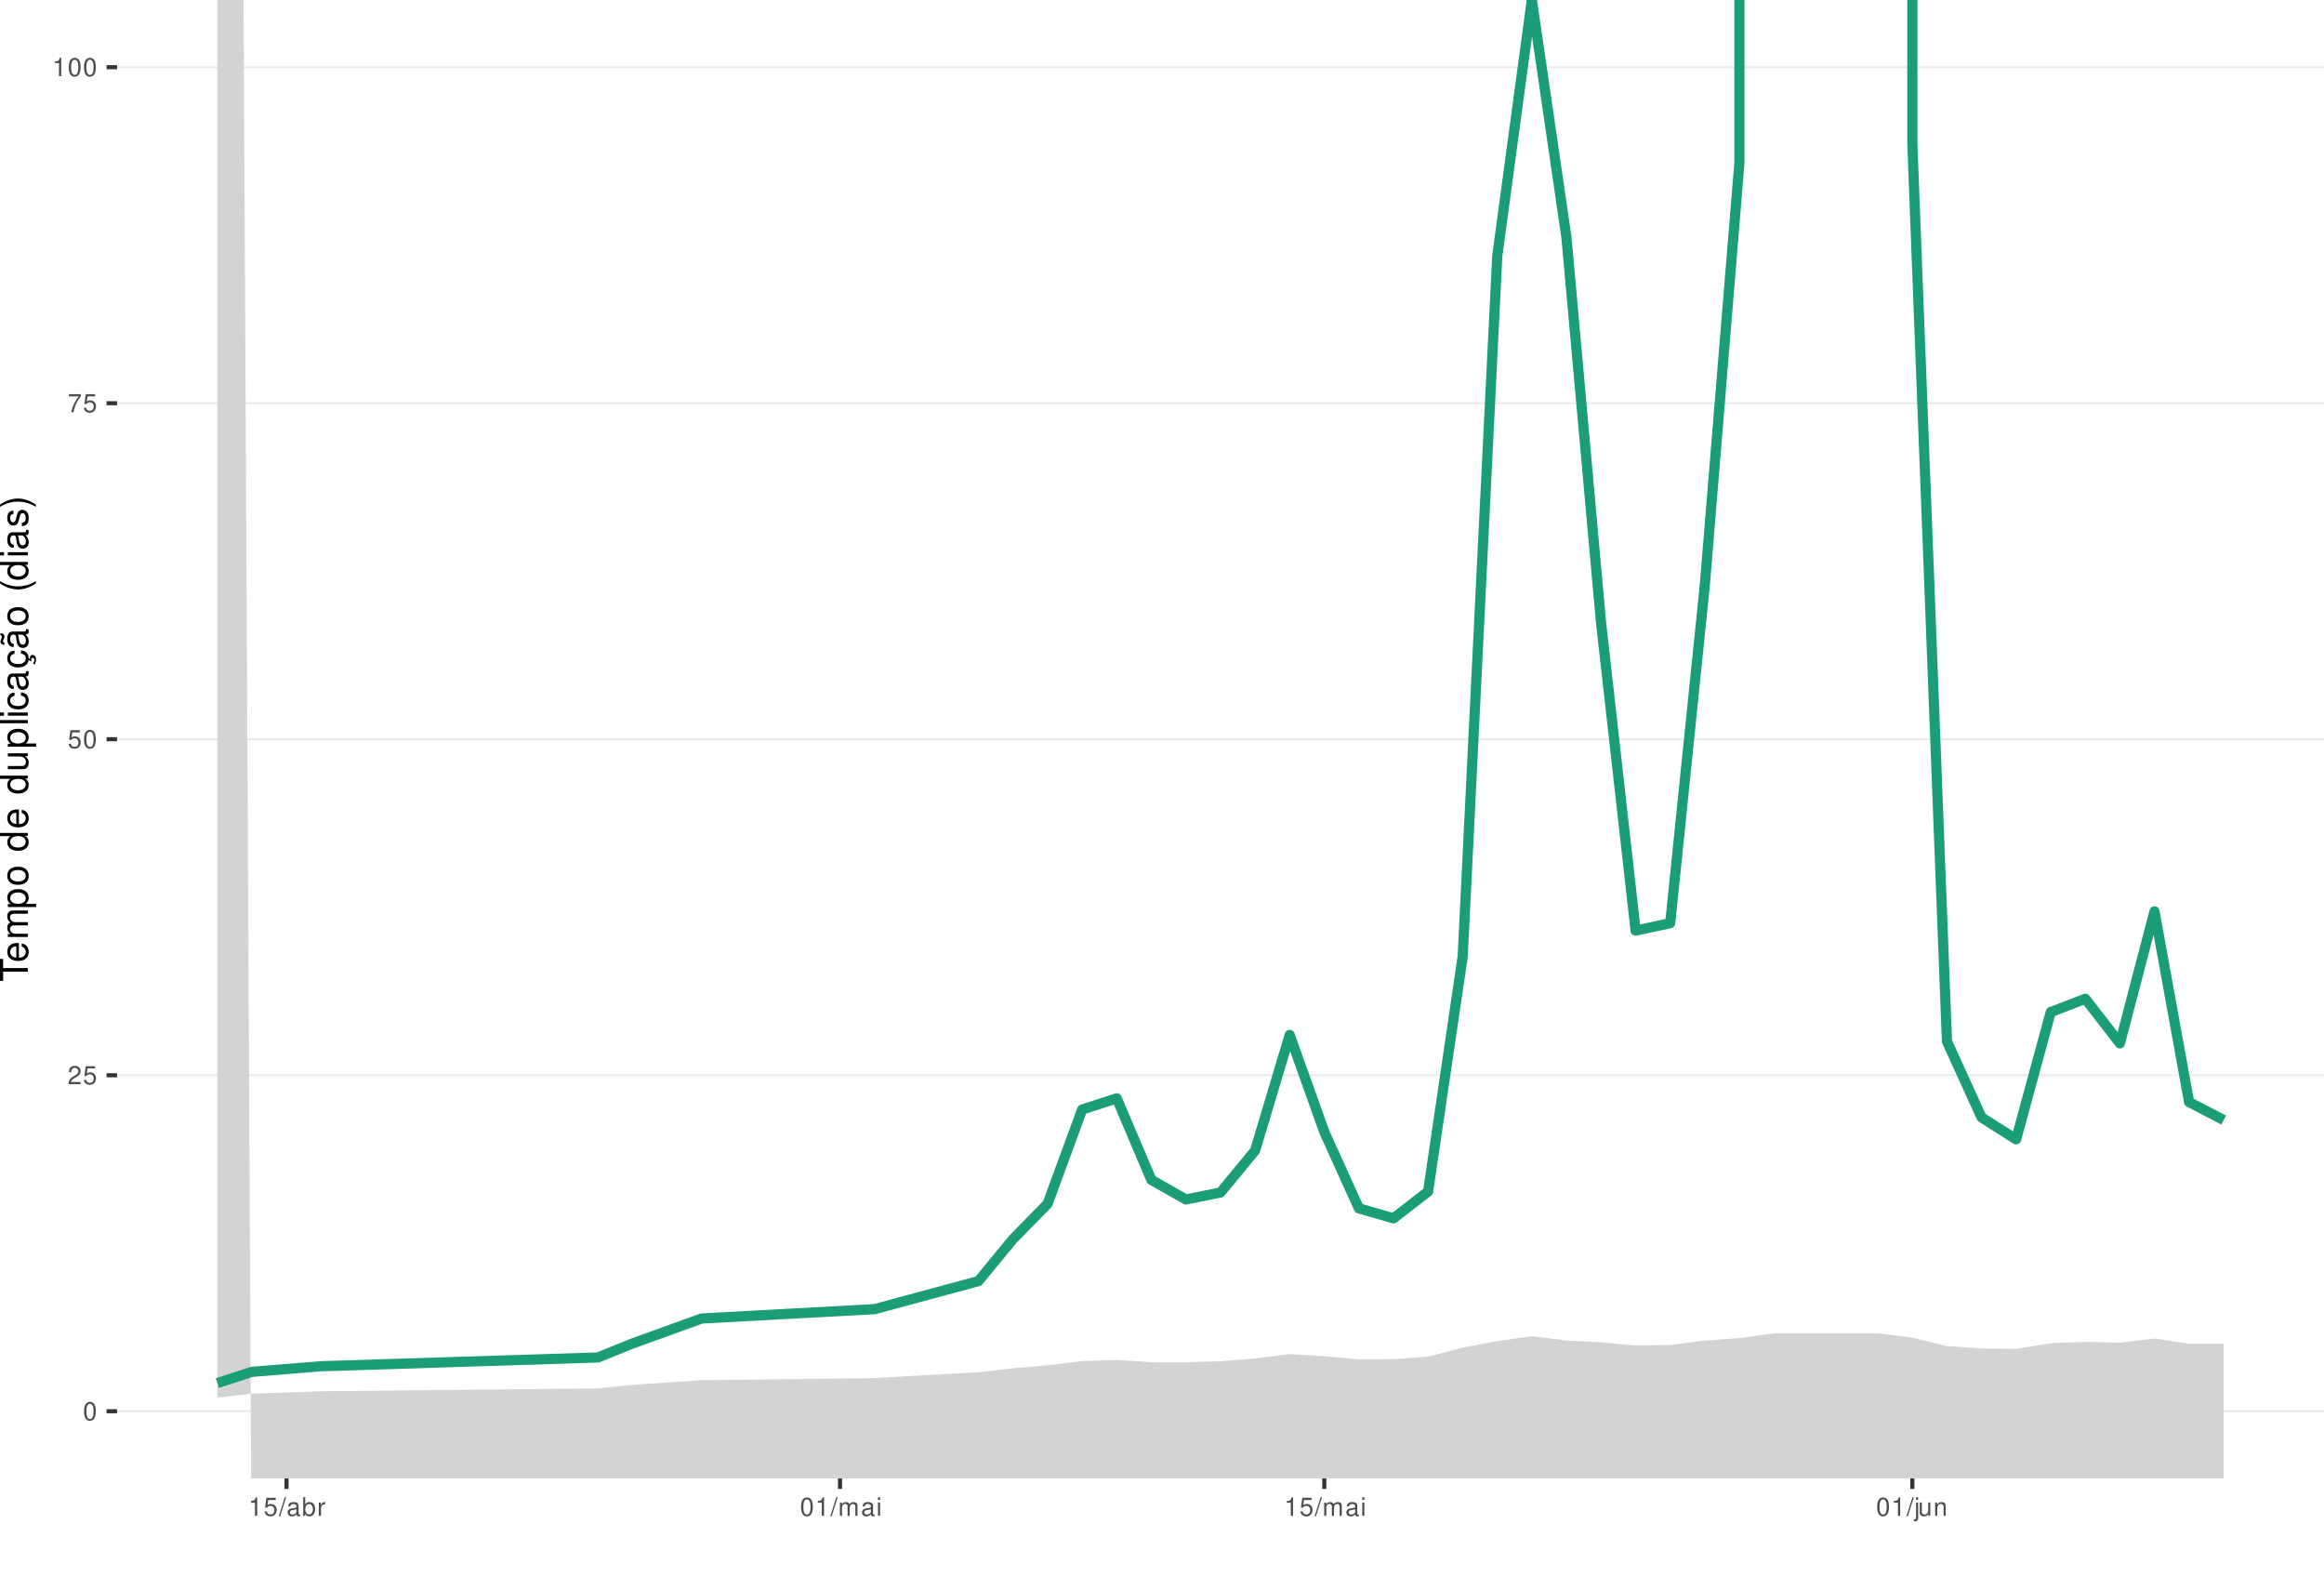
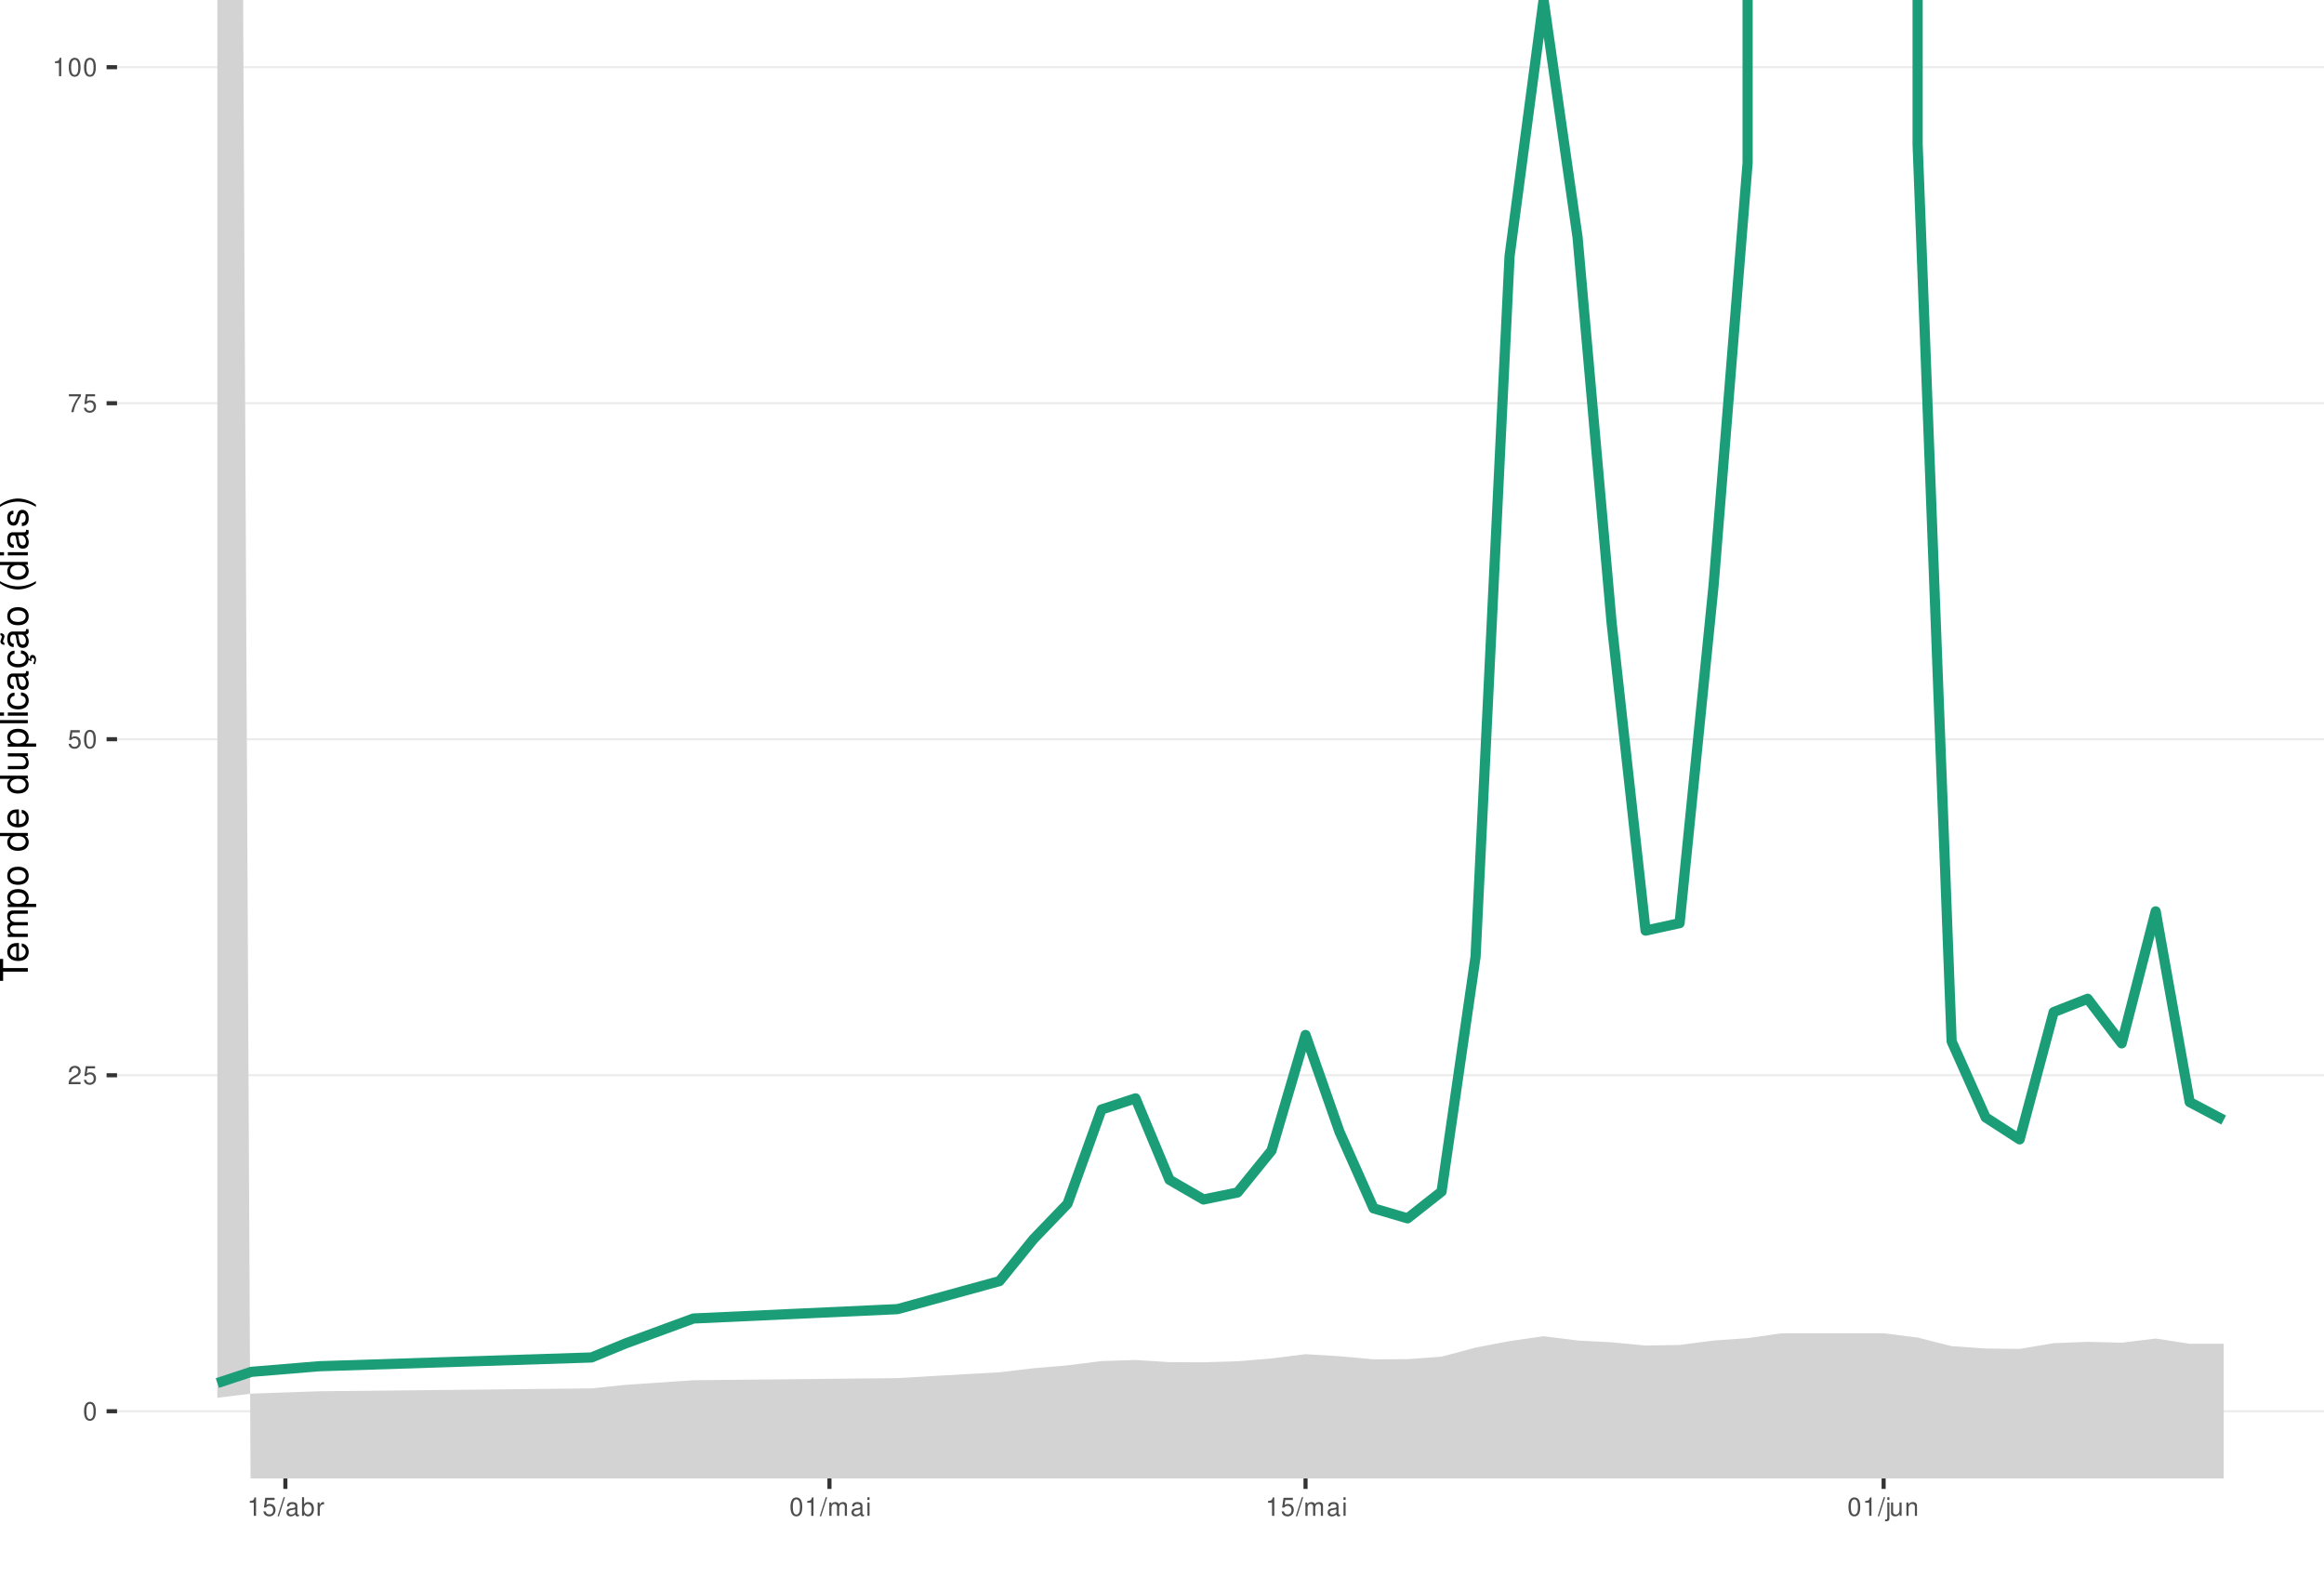
<svg xmlns="http://www.w3.org/2000/svg" xmlns:xlink="http://www.w3.org/1999/xlink" width="609pt" height="413pt" viewBox="0 0 609 413" version="1.1">
  <defs>
    <g>
      <symbol overflow="visible" id="glyph0-0">
        <path style="stroke:none;" d="" />
      </symbol>
      <symbol overflow="visible" id="glyph0-1">
        <path style="stroke:none;" d="M 1.828 -4.812 C 1.391 -4.812 0.984 -4.609 0.75 -4.281 C 0.438 -3.859 0.281 -3.219 0.281 -2.328 C 0.281 -0.703 0.812 0.156 1.828 0.156 C 2.828 0.156 3.375 -0.703 3.375 -2.297 C 3.375 -3.219 3.234 -3.844 2.922 -4.281 C 2.672 -4.625 2.281 -4.812 1.828 -4.812 Z M 1.828 -4.297 C 2.469 -4.297 2.781 -3.641 2.781 -2.344 C 2.781 -0.969 2.469 -0.328 1.812 -0.328 C 1.203 -0.328 0.891 -1 0.891 -2.328 C 0.891 -3.641 1.203 -4.297 1.828 -4.297 Z M 1.828 -4.297 " />
      </symbol>
      <symbol overflow="visible" id="glyph0-2">
        <path style="stroke:none;" d="M 3.375 -0.578 L 0.891 -0.578 C 0.938 -0.984 1.156 -1.234 1.734 -1.578 L 2.406 -1.953 C 3.062 -2.328 3.406 -2.812 3.406 -3.406 C 3.406 -3.812 3.234 -4.188 2.969 -4.438 C 2.688 -4.688 2.344 -4.812 1.891 -4.812 C 1.297 -4.812 0.844 -4.594 0.578 -4.188 C 0.422 -3.938 0.344 -3.641 0.328 -3.141 L 0.922 -3.141 C 0.938 -3.469 0.984 -3.672 1.062 -3.828 C 1.219 -4.125 1.516 -4.297 1.875 -4.297 C 2.406 -4.297 2.797 -3.906 2.797 -3.391 C 2.797 -3.016 2.578 -2.672 2.156 -2.438 L 1.547 -2.078 C 0.562 -1.516 0.281 -1.062 0.219 0 L 3.375 0 Z M 3.375 -0.578 " />
      </symbol>
      <symbol overflow="visible" id="glyph0-3">
        <path style="stroke:none;" d="M 3.172 -4.719 L 0.734 -4.719 L 0.375 -2.156 L 0.922 -2.156 C 1.188 -2.469 1.422 -2.594 1.797 -2.594 C 2.422 -2.594 2.812 -2.156 2.812 -1.453 C 2.812 -0.781 2.422 -0.359 1.781 -0.359 C 1.266 -0.359 0.953 -0.625 0.812 -1.156 L 0.234 -1.156 C 0.312 -0.766 0.375 -0.578 0.516 -0.406 C 0.781 -0.047 1.266 0.156 1.797 0.156 C 2.75 0.156 3.422 -0.547 3.422 -1.531 C 3.422 -2.469 2.797 -3.109 1.891 -3.109 C 1.562 -3.109 1.297 -3.016 1.016 -2.828 L 1.203 -4.141 L 3.172 -4.141 Z M 3.172 -4.719 " />
      </symbol>
      <symbol overflow="visible" id="glyph0-4">
        <path style="stroke:none;" d="M 3.469 -4.719 L 0.312 -4.719 L 0.312 -4.141 L 2.859 -4.141 C 1.734 -2.531 1.266 -1.547 0.922 0 L 1.547 0 C 1.797 -1.516 2.391 -2.812 3.469 -4.234 Z M 3.469 -4.719 " />
      </symbol>
      <symbol overflow="visible" id="glyph0-5">
        <path style="stroke:none;" d="M 1.719 -3.422 L 1.719 0 L 2.312 0 L 2.312 -4.812 L 1.922 -4.812 C 1.719 -4.078 1.578 -3.969 0.672 -3.859 L 0.672 -3.422 Z M 1.719 -3.422 " />
      </symbol>
      <symbol overflow="visible" id="glyph0-6">
        <path style="stroke:none;" d="M 1.531 -4.859 L -0.047 0.141 L 0.312 0.141 L 1.891 -4.859 Z M 1.531 -4.859 " />
      </symbol>
      <symbol overflow="visible" id="glyph0-7">
        <path style="stroke:none;" d="M 3.562 -0.328 C 3.5 -0.312 3.469 -0.312 3.438 -0.312 C 3.25 -0.312 3.141 -0.406 3.141 -0.578 L 3.141 -2.641 C 3.141 -3.25 2.688 -3.594 1.828 -3.594 C 1.312 -3.594 0.906 -3.438 0.672 -3.188 C 0.516 -3 0.453 -2.797 0.438 -2.453 L 0.984 -2.453 C 1.031 -2.875 1.297 -3.078 1.812 -3.078 C 2.312 -3.078 2.594 -2.891 2.594 -2.562 L 2.594 -2.406 C 2.578 -2.172 2.469 -2.078 2.016 -2.031 C 1.219 -1.922 1.109 -1.891 0.891 -1.812 C 0.484 -1.641 0.281 -1.328 0.281 -0.875 C 0.281 -0.25 0.719 0.156 1.422 0.156 C 1.859 0.156 2.219 0 2.609 -0.359 C 2.656 0 2.828 0.156 3.188 0.156 C 3.297 0.156 3.375 0.141 3.562 0.094 Z M 2.594 -1.094 C 2.594 -0.906 2.531 -0.797 2.375 -0.641 C 2.141 -0.438 1.875 -0.328 1.547 -0.328 C 1.109 -0.328 0.859 -0.547 0.859 -0.891 C 0.859 -1.266 1.094 -1.438 1.703 -1.531 C 2.297 -1.609 2.406 -1.641 2.594 -1.719 Z M 2.594 -1.094 " />
      </symbol>
      <symbol overflow="visible" id="glyph0-8">
        <path style="stroke:none;" d="M 0.359 -4.859 L 0.359 0 L 0.859 0 L 0.859 -0.453 C 1.125 -0.047 1.484 0.156 1.969 0.156 C 2.875 0.156 3.484 -0.594 3.484 -1.75 C 3.484 -2.891 2.922 -3.594 1.984 -3.594 C 1.516 -3.594 1.172 -3.406 0.906 -3.016 L 0.906 -4.859 Z M 1.891 -3.062 C 2.5 -3.062 2.906 -2.531 2.906 -1.703 C 2.906 -0.906 2.484 -0.359 1.891 -0.359 C 1.297 -0.359 0.906 -0.906 0.906 -1.719 C 0.906 -2.531 1.297 -3.062 1.891 -3.062 Z M 1.891 -3.062 " />
      </symbol>
      <symbol overflow="visible" id="glyph0-9">
        <path style="stroke:none;" d="M 0.453 -3.484 L 0.453 0 L 1.016 0 L 1.016 -1.812 C 1.031 -2.656 1.375 -3.016 2.141 -3 L 2.141 -3.562 C 2.047 -3.578 1.984 -3.594 1.922 -3.594 C 1.562 -3.594 1.297 -3.375 0.969 -2.859 L 0.969 -3.484 Z M 0.453 -3.484 " />
      </symbol>
      <symbol overflow="visible" id="glyph0-10">
        <path style="stroke:none;" d="M 0.469 -3.484 L 0.469 0 L 1.031 0 L 1.031 -2.188 C 1.031 -2.703 1.391 -3.109 1.844 -3.109 C 2.25 -3.109 2.484 -2.844 2.484 -2.406 L 2.484 0 L 3.047 0 L 3.047 -2.188 C 3.047 -2.703 3.422 -3.109 3.875 -3.109 C 4.266 -3.109 4.516 -2.844 4.516 -2.406 L 4.516 0 L 5.078 0 L 5.078 -2.609 C 5.078 -3.234 4.719 -3.594 4.062 -3.594 C 3.594 -3.594 3.312 -3.453 2.984 -3.062 C 2.781 -3.422 2.5 -3.594 2.047 -3.594 C 1.578 -3.594 1.266 -3.422 0.984 -3 L 0.984 -3.484 Z M 0.469 -3.484 " />
      </symbol>
      <symbol overflow="visible" id="glyph0-11">
        <path style="stroke:none;" d="M 1 -3.484 L 0.453 -3.484 L 0.453 0 L 1 0 Z M 1 -4.859 L 0.438 -4.859 L 0.438 -4.156 L 1 -4.156 Z M 1 -4.859 " />
      </symbol>
      <symbol overflow="visible" id="glyph0-12">
        <path style="stroke:none;" d="M 0.469 -3.484 L 0.469 0.5 C 0.469 0.859 0.359 0.969 0.016 0.969 C -0.031 0.969 -0.047 0.969 -0.125 0.953 L -0.125 1.438 C -0.047 1.438 -0.016 1.453 0.062 1.453 C 0.688 1.453 1.016 1.203 1.016 0.719 L 1.016 -3.484 Z M 1.016 -4.859 L 0.469 -4.859 L 0.469 -4.156 L 1.016 -4.156 Z M 1.016 -4.859 " />
      </symbol>
      <symbol overflow="visible" id="glyph0-13">
        <path style="stroke:none;" d="M 3.203 0 L 3.203 -3.484 L 2.656 -3.484 L 2.656 -1.516 C 2.656 -0.797 2.281 -0.328 1.703 -0.328 C 1.266 -0.328 0.984 -0.594 0.984 -1.016 L 0.984 -3.484 L 0.438 -3.484 L 0.438 -0.797 C 0.438 -0.219 0.859 0.156 1.547 0.156 C 2.062 0.156 2.391 -0.031 2.703 -0.484 L 2.703 0 Z M 3.203 0 " />
      </symbol>
      <symbol overflow="visible" id="glyph0-14">
        <path style="stroke:none;" d="M 0.469 -3.484 L 0.469 0 L 1.031 0 L 1.031 -1.922 C 1.031 -2.641 1.391 -3.109 1.969 -3.109 C 2.406 -3.109 2.688 -2.828 2.688 -2.422 L 2.688 0 L 3.234 0 L 3.234 -2.641 C 3.234 -3.219 2.812 -3.594 2.141 -3.594 C 1.625 -3.594 1.281 -3.391 0.984 -2.906 L 0.984 -3.484 Z M 0.469 -3.484 " />
      </symbol>
      <symbol overflow="visible" id="glyph1-0">
        <path style="stroke:none;" d="" />
      </symbol>
      <symbol overflow="visible" id="glyph1-1">
        <path style="stroke:none;" d="M -6.469 -3.547 L -6.469 -5.938 L -7.297 -5.938 L -7.297 -0.203 L -6.469 -0.203 L -6.469 -2.609 L 0 -2.609 L 0 -3.547 Z M -6.469 -3.547 " />
      </symbol>
      <symbol overflow="visible" id="glyph1-2">
        <path style="stroke:none;" d="M -2.344 -5.125 C -3.141 -5.125 -3.625 -5.062 -4.016 -4.922 C -4.875 -4.578 -5.391 -3.781 -5.391 -2.797 C -5.391 -1.344 -4.281 -0.406 -2.547 -0.406 C -0.812 -0.406 0.234 -1.297 0.234 -2.781 C 0.234 -3.984 -0.453 -4.812 -1.594 -5.016 L -1.594 -4.188 C -0.906 -3.953 -0.547 -3.484 -0.547 -2.812 C -0.547 -2.281 -0.781 -1.828 -1.219 -1.547 C -1.516 -1.344 -1.812 -1.281 -2.344 -1.266 Z M -3.016 -1.297 C -3.984 -1.359 -4.625 -1.953 -4.625 -2.797 C -4.625 -3.641 -3.953 -4.234 -3.016 -4.234 Z M -3.016 -1.297 " />
      </symbol>
      <symbol overflow="visible" id="glyph1-3">
        <path style="stroke:none;" d="M -5.234 -0.703 L 0 -0.703 L 0 -1.547 L -3.297 -1.547 C -4.047 -1.547 -4.656 -2.094 -4.656 -2.766 C -4.656 -3.391 -4.281 -3.734 -3.609 -3.734 L 0 -3.734 L 0 -4.578 L -3.297 -4.578 C -4.047 -4.578 -4.656 -5.125 -4.656 -5.812 C -4.656 -6.422 -4.266 -6.781 -3.609 -6.781 L 0 -6.781 L 0 -7.625 L -3.938 -7.625 C -4.875 -7.625 -5.391 -7.078 -5.391 -6.094 C -5.391 -5.406 -5.188 -4.984 -4.594 -4.484 C -5.156 -4.188 -5.391 -3.766 -5.391 -3.078 C -5.391 -2.375 -5.125 -1.906 -4.5 -1.469 L -5.234 -1.469 Z M -5.234 -0.703 " />
      </symbol>
      <symbol overflow="visible" id="glyph1-4">
        <path style="stroke:none;" d="M 2.188 -0.547 L 2.188 -1.375 L -0.547 -1.375 C -0.016 -1.812 0.234 -2.312 0.234 -2.984 C 0.234 -4.344 -0.859 -5.234 -2.531 -5.234 C -4.297 -5.234 -5.391 -4.375 -5.391 -2.984 C -5.391 -2.266 -5.062 -1.703 -4.453 -1.312 L -5.234 -1.312 L -5.234 -0.547 Z M -4.609 -2.844 C -4.609 -3.766 -3.797 -4.359 -2.547 -4.359 C -1.359 -4.359 -0.547 -3.75 -0.547 -2.844 C -0.547 -1.953 -1.344 -1.375 -2.578 -1.375 C -3.812 -1.375 -4.609 -1.953 -4.609 -2.844 Z M -4.609 -2.844 " />
      </symbol>
      <symbol overflow="visible" id="glyph1-5">
        <path style="stroke:none;" d="M -5.391 -2.719 C -5.391 -1.234 -4.344 -0.359 -2.578 -0.359 C -0.812 -0.359 0.234 -1.234 0.234 -2.734 C 0.234 -4.203 -0.812 -5.094 -2.547 -5.094 C -4.359 -5.094 -5.391 -4.234 -5.391 -2.719 Z M -4.625 -2.734 C -4.625 -3.672 -3.844 -4.234 -2.547 -4.234 C -1.312 -4.234 -0.547 -3.656 -0.547 -2.734 C -0.547 -1.797 -1.312 -1.234 -2.578 -1.234 C -3.844 -1.234 -4.625 -1.797 -4.625 -2.734 Z M -4.625 -2.734 " />
      </symbol>
      <symbol overflow="visible" id="glyph1-6">
        <path style="stroke:none;" d="" />
      </symbol>
      <symbol overflow="visible" id="glyph1-7">
        <path style="stroke:none;" d="M -7.297 -4.953 L -7.297 -4.125 L -4.578 -4.125 C -5.109 -3.766 -5.391 -3.203 -5.391 -2.516 C -5.391 -1.156 -4.297 -0.266 -2.625 -0.266 C -0.859 -0.266 0.234 -1.125 0.234 -2.547 C 0.234 -3.266 -0.047 -3.766 -0.688 -4.203 L 0 -4.203 L 0 -4.953 Z M -4.609 -2.656 C -4.609 -3.547 -3.812 -4.125 -2.562 -4.125 C -1.344 -4.125 -0.547 -3.547 -0.547 -2.656 C -0.547 -1.734 -1.359 -1.125 -2.578 -1.125 C -3.797 -1.125 -4.609 -1.734 -4.609 -2.656 Z M -4.609 -2.656 " />
      </symbol>
      <symbol overflow="visible" id="glyph1-8">
        <path style="stroke:none;" d="M 0 -4.812 L -5.234 -4.812 L -5.234 -3.984 L -2.266 -3.984 C -1.203 -3.984 -0.5 -3.438 -0.5 -2.562 C -0.5 -1.906 -0.906 -1.484 -1.531 -1.484 L -5.234 -1.484 L -5.234 -0.656 L -1.203 -0.656 C -0.328 -0.656 0.234 -1.297 0.234 -2.312 C 0.234 -3.094 -0.047 -3.578 -0.734 -4.062 L 0 -4.062 Z M 0 -4.812 " />
      </symbol>
      <symbol overflow="visible" id="glyph1-9">
        <path style="stroke:none;" d="M -7.297 -1.516 L -7.297 -0.688 L 0 -0.688 L 0 -1.516 Z M -7.297 -1.516 " />
      </symbol>
      <symbol overflow="visible" id="glyph1-10">
        <path style="stroke:none;" d="M -5.234 -1.5 L -5.234 -0.672 L 0 -0.672 L 0 -1.5 Z M -7.297 -1.5 L -7.297 -0.656 L -6.234 -0.656 L -6.234 -1.5 Z M -7.297 -1.5 " />
      </symbol>
      <symbol overflow="visible" id="glyph1-11">
        <path style="stroke:none;" d="M -3.484 -4.703 C -3.984 -4.672 -4.312 -4.562 -4.609 -4.359 C -5.094 -4 -5.391 -3.375 -5.391 -2.641 C -5.391 -1.219 -4.266 -0.312 -2.531 -0.312 C -0.844 -0.312 0.234 -1.203 0.234 -2.625 C 0.234 -3.875 -0.516 -4.672 -1.797 -4.766 L -1.797 -3.938 C -0.953 -3.797 -0.547 -3.359 -0.547 -2.656 C -0.547 -1.734 -1.297 -1.188 -2.531 -1.188 C -3.844 -1.188 -4.625 -1.719 -4.625 -2.625 C -4.625 -3.328 -4.203 -3.766 -3.484 -3.875 Z M -3.484 -4.703 " />
      </symbol>
      <symbol overflow="visible" id="glyph1-12">
        <path style="stroke:none;" d="M -0.484 -5.344 C -0.469 -5.266 -0.469 -5.219 -0.469 -5.172 C -0.469 -4.875 -0.625 -4.719 -0.875 -4.719 L -3.953 -4.719 C -4.891 -4.719 -5.391 -4.047 -5.391 -2.75 C -5.391 -1.984 -5.172 -1.375 -4.781 -1.016 C -4.516 -0.766 -4.203 -0.672 -3.688 -0.656 L -3.688 -1.484 C -4.328 -1.562 -4.625 -1.938 -4.625 -2.719 C -4.625 -3.484 -4.344 -3.891 -3.844 -3.891 L -3.625 -3.891 C -3.266 -3.875 -3.125 -3.703 -3.047 -3.016 C -2.891 -1.844 -2.844 -1.656 -2.719 -1.344 C -2.453 -0.734 -2 -0.422 -1.312 -0.422 C -0.375 -0.422 0.234 -1.078 0.234 -2.141 C 0.234 -2.797 0 -3.328 -0.547 -3.922 C 0 -3.984 0.234 -4.234 0.234 -4.781 C 0.234 -4.953 0.203 -5.062 0.141 -5.344 Z M -1.656 -3.891 C -1.375 -3.891 -1.203 -3.812 -0.969 -3.562 C -0.656 -3.219 -0.5 -2.812 -0.5 -2.312 C -0.5 -1.672 -0.812 -1.297 -1.344 -1.297 C -1.891 -1.297 -2.172 -1.656 -2.297 -2.547 C -2.422 -3.438 -2.453 -3.609 -2.594 -3.891 Z M -1.656 -3.891 " />
      </symbol>
      <symbol overflow="visible" id="glyph1-13">
        <path style="stroke:none;" d="M 0.234 -2.641 C 0.234 -3.875 -0.547 -4.703 -1.797 -4.766 L -1.797 -3.938 C -0.953 -3.797 -0.531 -3.359 -0.531 -2.656 C -0.531 -1.734 -1.281 -1.188 -2.516 -1.188 C -3.844 -1.188 -4.625 -1.719 -4.625 -2.625 C -4.625 -3.328 -4.203 -3.766 -3.484 -3.875 L -3.484 -4.703 C -3.984 -4.672 -4.312 -4.562 -4.609 -4.359 C -5.094 -4 -5.391 -3.375 -5.391 -2.641 C -5.391 -1.219 -4.266 -0.312 -2.531 -0.312 C -1.469 -0.312 -0.625 -0.672 -0.156 -1.312 C 0.047 -1.594 0.125 -1.812 0.203 -2.25 L 0.922 -1.938 L 0.984 -2.062 C 0.938 -2.188 0.906 -2.25 0.906 -2.375 C 0.906 -2.656 1.047 -2.828 1.281 -2.828 C 1.547 -2.828 1.734 -2.594 1.734 -2.297 C 1.734 -2.031 1.672 -1.844 1.438 -1.406 L 1.406 -1.312 L 1.812 -1.094 C 2.078 -1.75 2.141 -1.953 2.141 -2.344 C 2.141 -3.109 1.781 -3.578 1.203 -3.578 C 0.781 -3.578 0.547 -3.297 0.547 -2.797 C 0.547 -2.703 0.547 -2.641 0.562 -2.516 Z M 0.234 -2.641 " />
      </symbol>
      <symbol overflow="visible" id="glyph1-14">
        <path style="stroke:none;" d="M -0.484 -5.344 C -0.469 -5.266 -0.469 -5.219 -0.469 -5.172 C -0.469 -4.875 -0.625 -4.719 -0.875 -4.719 L -3.953 -4.719 C -4.891 -4.719 -5.391 -4.047 -5.391 -2.75 C -5.391 -1.984 -5.172 -1.375 -4.781 -1.016 C -4.516 -0.766 -4.203 -0.672 -3.688 -0.656 L -3.688 -1.484 C -4.328 -1.562 -4.625 -1.938 -4.625 -2.719 C -4.625 -3.484 -4.344 -3.891 -3.844 -3.891 L -3.625 -3.891 C -3.266 -3.875 -3.125 -3.703 -3.047 -3.016 C -2.891 -1.844 -2.844 -1.656 -2.719 -1.344 C -2.453 -0.734 -2 -0.422 -1.312 -0.422 C -0.375 -0.422 0.234 -1.078 0.234 -2.141 C 0.234 -2.797 0 -3.328 -0.547 -3.922 C 0 -3.984 0.234 -4.234 0.234 -4.781 C 0.234 -4.953 0.203 -5.062 0.141 -5.344 Z M -1.656 -3.891 C -1.375 -3.891 -1.203 -3.812 -0.969 -3.562 C -0.656 -3.219 -0.5 -2.812 -0.5 -2.312 C -0.5 -1.672 -0.812 -1.297 -1.344 -1.297 C -1.891 -1.297 -2.172 -1.656 -2.297 -2.547 C -2.422 -3.438 -2.453 -3.609 -2.594 -3.891 Z M -7.172 -3.75 C -6.922 -3.672 -6.812 -3.547 -6.812 -3.375 C -6.812 -3.25 -6.875 -2.984 -6.984 -2.734 C -7.156 -2.312 -7.172 -2.25 -7.172 -2.047 C -7.172 -1.594 -6.797 -1.297 -6.141 -1.188 L -6.141 -1.766 C -6.375 -1.812 -6.5 -1.938 -6.5 -2.094 C -6.5 -2.203 -6.469 -2.344 -6.375 -2.578 C -6.156 -3.156 -6.125 -3.234 -6.125 -3.438 C -6.125 -3.922 -6.484 -4.219 -7.172 -4.312 Z M -7.172 -3.75 " />
      </symbol>
      <symbol overflow="visible" id="glyph1-15">
        <path style="stroke:none;" d="M -7.297 -2.359 C -5.984 -1.359 -4.156 -0.734 -2.594 -0.734 C -1.016 -0.734 0.812 -1.359 2.125 -2.359 L 2.125 -2.906 C 0.688 -2.031 -0.984 -1.547 -2.594 -1.547 C -4.188 -1.547 -5.875 -2.031 -7.297 -2.906 Z M -7.297 -2.359 " />
      </symbol>
      <symbol overflow="visible" id="glyph1-16">
        <path style="stroke:none;" d="M -3.781 -4.375 C -4.812 -4.375 -5.391 -3.688 -5.391 -2.484 C -5.391 -1.266 -4.766 -0.469 -3.797 -0.469 C -2.969 -0.469 -2.578 -0.891 -2.281 -2.125 L -2.094 -2.906 C -1.953 -3.484 -1.734 -3.719 -1.375 -3.719 C -0.875 -3.719 -0.547 -3.234 -0.547 -2.5 C -0.547 -2.047 -0.672 -1.672 -0.891 -1.453 C -1.047 -1.328 -1.188 -1.266 -1.562 -1.219 L -1.562 -0.344 C -0.344 -0.375 0.234 -1.062 0.234 -2.438 C 0.234 -3.75 -0.422 -4.594 -1.438 -4.594 C -2.203 -4.594 -2.641 -4.156 -2.891 -3.109 L -3.078 -2.312 C -3.234 -1.625 -3.453 -1.344 -3.828 -1.344 C -4.312 -1.344 -4.625 -1.766 -4.625 -2.453 C -4.625 -3.125 -4.328 -3.484 -3.781 -3.5 Z M -3.781 -4.375 " />
      </symbol>
      <symbol overflow="visible" id="glyph1-17">
        <path style="stroke:none;" d="M 2.125 -0.938 C 0.812 -1.938 -1.016 -2.562 -2.578 -2.562 C -4.156 -2.562 -5.984 -1.938 -7.297 -0.938 L -7.297 -0.375 C -5.859 -1.266 -4.188 -1.75 -2.578 -1.75 C -0.984 -1.75 0.703 -1.266 2.125 -0.375 Z M 2.125 -0.938 " />
      </symbol>
    </g>
    <clipPath id="clip1">
      <path d="M 30.672 0 L 609 0 L 609 387.328 L 30.672 387.328 Z M 30.672 0 " />
    </clipPath>
    <clipPath id="clip2">
      <path d="M 30.672 369 L 609 369 L 609 370 L 30.672 370 Z M 30.672 369 " />
    </clipPath>
    <clipPath id="clip3">
      <path d="M 30.672 281 L 609 281 L 609 282 L 30.672 282 Z M 30.672 281 " />
    </clipPath>
    <clipPath id="clip4">
      <path d="M 30.672 193 L 609 193 L 609 194 L 30.672 194 Z M 30.672 193 " />
    </clipPath>
    <clipPath id="clip5">
      <path d="M 30.672 105 L 609 105 L 609 106 L 30.672 106 Z M 30.672 105 " />
    </clipPath>
    <clipPath id="clip6">
      <path d="M 30.672 17 L 609 17 L 609 18 L 30.672 18 Z M 30.672 17 " />
    </clipPath>
    <clipPath id="clip7">
      <path d="M 56 0 L 583 0 L 583 387.328 L 56 387.328 Z M 56 0 " />
    </clipPath>
  </defs>
  <g id="surface51">
    <rect x="0" y="0" width="609" height="413" style="fill:rgb(100%,100%,100%);fill-opacity:1;stroke:none;" />
    <rect x="0" y="0" width="609" height="413" style="fill:rgb(100%,100%,100%);fill-opacity:1;stroke:none;" />
    <path style="fill:none;stroke-width:1.067;stroke-linecap:round;stroke-linejoin:round;stroke:rgb(100%,100%,100%);stroke-opacity:1;stroke-miterlimit:10;" d="M 0 413 L 609 413 L 609 0 L 0 0 Z M 0 413 " />
    <g clip-path="url(#clip1)" clip-rule="nonzero">
      <path style=" stroke:none;fill-rule:nonzero;fill:rgb(100%,100%,100%);fill-opacity:1;" d="M 30.672 387.328 L 609 387.328 L 609 0 L 30.672 0 Z M 30.672 387.328 " />
    </g>
    <g clip-path="url(#clip2)" clip-rule="nonzero">
      <path style="fill:none;stroke-width:0.533;stroke-linecap:butt;stroke-linejoin:round;stroke:rgb(92.157%,92.157%,92.157%);stroke-opacity:1;stroke-miterlimit:10;" d="M 30.672 369.723 L 609 369.723 " />
    </g>
    <g clip-path="url(#clip3)" clip-rule="nonzero">
      <path style="fill:none;stroke-width:0.533;stroke-linecap:butt;stroke-linejoin:round;stroke:rgb(92.157%,92.157%,92.157%);stroke-opacity:1;stroke-miterlimit:10;" d="M 30.672 281.695 L 609 281.695 " />
    </g>
    <g clip-path="url(#clip4)" clip-rule="nonzero">
      <path style="fill:none;stroke-width:0.533;stroke-linecap:butt;stroke-linejoin:round;stroke:rgb(92.157%,92.157%,92.157%);stroke-opacity:1;stroke-miterlimit:10;" d="M 30.672 193.664 L 609 193.664 " />
    </g>
    <g clip-path="url(#clip5)" clip-rule="nonzero">
      <path style="fill:none;stroke-width:0.533;stroke-linecap:butt;stroke-linejoin:round;stroke:rgb(92.157%,92.157%,92.157%);stroke-opacity:1;stroke-miterlimit:10;" d="M 30.672 105.637 L 609 105.637 " />
    </g>
    <g clip-path="url(#clip6)" clip-rule="nonzero">
      <path style="fill:none;stroke-width:0.533;stroke-linecap:butt;stroke-linejoin:round;stroke:rgb(92.157%,92.157%,92.157%);stroke-opacity:1;stroke-miterlimit:10;" d="M 30.672 17.605 L 609 17.605 " />
    </g>
    <g clip-path="url(#clip7)" clip-rule="nonzero">
-       <path style=" stroke:none;fill-rule:nonzero;fill:rgb(82.745%,82.745%,82.745%);fill-opacity:1;" d="M 63.824 0 L 65.934 413 L 158.527 413 L 165.734 403.434 L 183.863 395.148 L 229.188 395.152 L 238.254 395.25 L 247.316 395.414 L 256.383 395.617 L 265.449 392.504 L 274.512 391.484 L 283.578 389.52 L 292.641 389.793 L 301.707 392.227 L 310.77 393.793 L 319.836 394.016 L 328.898 393.105 L 337.965 391.27 L 347.031 393.652 L 356.094 397.805 L 365.16 399.637 L 374.223 398.352 L 383.289 392.949 L 392.352 390.664 L 401.418 389.379 L 410.484 390.82 L 419.547 391.652 L 428.613 393.48 L 437.676 393.629 L 446.742 392.109 L 455.805 391.438 L 464.871 390.152 L 492.066 390.152 L 501.129 391.586 L 510.195 396.125 L 519.258 398.551 L 528.324 400.047 L 537.391 396.875 L 546.453 397.207 L 555.52 398.441 L 564.582 396.645 L 573.648 401.223 L 582.711 402.828 L 582.711 352.039 L 573.648 352.043 L 564.582 350.672 L 555.52 351.766 L 546.453 351.539 L 537.391 351.887 L 528.324 353.387 L 519.258 353.281 L 510.195 352.668 L 501.129 350.418 L 492.066 349.293 L 464.871 349.293 L 455.805 350.57 L 446.742 351.195 L 437.676 352.355 L 428.613 352.504 L 419.547 351.656 L 410.484 351.188 L 401.418 350.066 L 392.352 351.344 L 383.289 353.047 L 374.223 355.422 L 365.16 356.078 L 356.094 356.121 L 347.031 355.301 L 337.965 354.77 L 328.898 355.891 L 319.836 356.629 L 310.77 356.891 L 301.707 356.859 L 292.641 356.293 L 283.578 356.578 L 274.512 357.695 L 265.449 358.453 L 256.383 359.516 L 247.316 360.008 L 238.254 360.516 L 229.188 361.043 L 183.863 361.594 L 165.734 362.801 L 156.672 363.734 L 84.152 364.484 L 66.023 365.102 L 56.957 366.188 L 56.957 0 Z M 63.824 0 " />
-     </g>
-     <path style="fill:none;stroke-width:2.667;stroke-linecap:butt;stroke-linejoin:round;stroke:rgb(10.588%,61.961%,46.667%);stroke-opacity:1;stroke-miterlimit:10;" d="M 56.957 362.336 L 66.023 359.395 L 84.152 357.926 L 156.672 355.637 L 165.734 351.969 L 183.863 345.422 L 229.188 342.973 L 238.254 340.523 L 247.316 338.074 L 256.383 335.629 L 265.449 324.629 L 274.512 315.379 L 283.578 290.676 L 292.641 287.746 L 301.707 309.098 L 310.77 314.242 L 319.836 312.41 L 328.898 301.422 L 337.965 271.145 L 347.031 296.539 L 356.094 316.562 L 365.16 319.184 L 374.223 312.168 L 383.289 250.641 L 392.352 67.086 L 401.418 0 L 410.484 62.203 L 419.547 163.09 L 428.613 243.805 L 437.676 241.852 L 446.742 153.328 L 455.805 42.68 L 455.805 0 " />
-     <path style="fill:none;stroke-width:2.667;stroke-linecap:butt;stroke-linejoin:round;stroke:rgb(10.588%,61.961%,46.667%);stroke-opacity:1;stroke-miterlimit:10;" d="M 501.129 0 L 501.129 37.797 L 510.195 272.82 L 519.258 292.738 L 528.324 298.492 L 537.391 265.148 L 546.453 261.66 L 555.52 273.344 L 564.582 238.758 L 573.648 288.723 L 582.711 293.43 " />
+       <path style=" stroke:none;fill-rule:nonzero;fill:rgb(82.745%,82.745%,82.745%);fill-opacity:1;" d="M 63.711 0 L 65.781 413 L 156.809 413 L 163.891 403.434 L 181.715 395.148 L 235.18 395.152 L 244.09 395.25 L 253.004 395.414 L 261.914 395.617 L 270.824 392.504 L 279.734 391.484 L 288.648 389.52 L 297.559 389.793 L 306.469 392.227 L 315.379 393.793 L 324.293 394.016 L 333.203 393.105 L 342.113 391.27 L 351.023 393.652 L 359.934 397.805 L 368.848 399.637 L 377.758 398.352 L 386.668 392.949 L 395.578 390.664 L 404.492 389.379 L 413.402 390.82 L 422.312 391.652 L 431.223 393.48 L 440.137 393.629 L 449.047 392.109 L 457.957 391.438 L 466.867 390.152 L 493.602 390.152 L 502.512 391.586 L 511.422 396.125 L 520.336 398.551 L 529.246 400.047 L 538.156 396.875 L 547.066 397.207 L 555.98 398.441 L 564.891 396.645 L 573.801 401.223 L 582.711 402.828 L 582.711 352.039 L 573.801 352.043 L 564.891 350.672 L 555.98 351.766 L 547.066 351.539 L 538.156 351.887 L 529.246 353.387 L 520.336 353.281 L 511.422 352.668 L 502.512 350.418 L 493.602 349.293 L 466.867 349.293 L 457.957 350.57 L 449.047 351.195 L 440.137 352.355 L 431.223 352.504 L 422.312 351.656 L 413.402 351.188 L 404.492 350.066 L 395.578 351.344 L 386.668 353.047 L 377.758 355.422 L 368.848 356.078 L 359.934 356.121 L 351.023 355.301 L 342.113 354.77 L 333.203 355.891 L 324.293 356.629 L 315.379 356.891 L 306.469 356.859 L 297.559 356.293 L 288.648 356.578 L 279.734 357.695 L 270.824 358.453 L 261.914 359.516 L 253.004 360.008 L 244.09 360.516 L 235.18 361.043 L 181.715 361.594 L 163.891 362.801 L 154.98 363.734 L 83.691 364.484 L 65.871 365.102 L 56.957 366.188 L 56.957 0 Z M 63.711 0 " />
+     </g>
+     <path style="fill:none;stroke-width:2.667;stroke-linecap:butt;stroke-linejoin:round;stroke:rgb(10.588%,61.961%,46.667%);stroke-opacity:1;stroke-miterlimit:10;" d="M 56.957 362.336 L 65.871 359.395 L 83.691 357.926 L 154.98 355.637 L 163.891 351.969 L 181.715 345.422 L 235.18 342.973 L 244.09 340.523 L 253.004 338.074 L 261.914 335.629 L 270.824 324.629 L 279.734 315.379 L 288.648 290.676 L 297.559 287.746 L 306.469 309.098 L 315.379 314.242 L 324.293 312.41 L 333.203 301.422 L 342.113 271.145 L 351.023 296.539 L 359.934 316.562 L 368.848 319.184 L 377.758 312.168 L 386.668 250.641 L 395.578 67.086 L 404.492 0 L 413.402 62.203 L 422.312 163.09 L 431.223 243.805 L 440.137 241.852 L 449.047 153.328 L 457.957 42.68 L 457.957 0 " />
+     <path style="fill:none;stroke-width:2.667;stroke-linecap:butt;stroke-linejoin:round;stroke:rgb(10.588%,61.961%,46.667%);stroke-opacity:1;stroke-miterlimit:10;" d="M 502.512 0 L 502.512 37.797 L 511.422 272.82 L 520.336 292.738 L 529.246 298.492 L 538.156 265.148 L 547.066 261.66 L 555.98 273.344 L 564.891 238.758 L 573.801 288.723 L 582.711 293.43 " />
    <g style="fill:rgb(30.196%,30.196%,30.196%);fill-opacity:1;">
      <use xlink:href="#glyph0-1" x="21.738" y="372.07" />
    </g>
    <g style="fill:rgb(30.196%,30.196%,30.196%);fill-opacity:1;">
      <use xlink:href="#glyph0-2" x="17.738" y="284.043" />
      <use xlink:href="#glyph0-3" x="21.738" y="284.043" />
    </g>
    <g style="fill:rgb(30.196%,30.196%,30.196%);fill-opacity:1;">
      <use xlink:href="#glyph0-3" x="17.738" y="196.012" />
      <use xlink:href="#glyph0-1" x="21.738" y="196.012" />
    </g>
    <g style="fill:rgb(30.196%,30.196%,30.196%);fill-opacity:1;">
      <use xlink:href="#glyph0-4" x="17.738" y="107.984" />
      <use xlink:href="#glyph0-3" x="21.738" y="107.984" />
    </g>
    <g style="fill:rgb(30.196%,30.196%,30.196%);fill-opacity:1;">
      <use xlink:href="#glyph0-5" x="13.738" y="19.953" />
      <use xlink:href="#glyph0-1" x="17.738" y="19.953" />
      <use xlink:href="#glyph0-1" x="21.738" y="19.953" />
    </g>
    <path style="fill:none;stroke-width:1.067;stroke-linecap:butt;stroke-linejoin:round;stroke:rgb(20%,20%,20%);stroke-opacity:1;stroke-miterlimit:10;" d="M 27.93 369.723 L 30.672 369.723 " />
    <path style="fill:none;stroke-width:1.067;stroke-linecap:butt;stroke-linejoin:round;stroke:rgb(20%,20%,20%);stroke-opacity:1;stroke-miterlimit:10;" d="M 27.93 281.695 L 30.672 281.695 " />
    <path style="fill:none;stroke-width:1.067;stroke-linecap:butt;stroke-linejoin:round;stroke:rgb(20%,20%,20%);stroke-opacity:1;stroke-miterlimit:10;" d="M 27.93 193.664 L 30.672 193.664 " />
    <path style="fill:none;stroke-width:1.067;stroke-linecap:butt;stroke-linejoin:round;stroke:rgb(20%,20%,20%);stroke-opacity:1;stroke-miterlimit:10;" d="M 27.93 105.637 L 30.672 105.637 " />
    <path style="fill:none;stroke-width:1.067;stroke-linecap:butt;stroke-linejoin:round;stroke:rgb(20%,20%,20%);stroke-opacity:1;stroke-miterlimit:10;" d="M 27.93 17.605 L 30.672 17.605 " />
-     <path style="fill:none;stroke-width:1.067;stroke-linecap:butt;stroke-linejoin:round;stroke:rgb(20%,20%,20%);stroke-opacity:1;stroke-miterlimit:10;" d="M 75.09 390.07 L 75.09 387.328 " />
-     <path style="fill:none;stroke-width:1.067;stroke-linecap:butt;stroke-linejoin:round;stroke:rgb(20%,20%,20%);stroke-opacity:1;stroke-miterlimit:10;" d="M 220.125 390.07 L 220.125 387.328 " />
-     <path style="fill:none;stroke-width:1.067;stroke-linecap:butt;stroke-linejoin:round;stroke:rgb(20%,20%,20%);stroke-opacity:1;stroke-miterlimit:10;" d="M 347.031 390.07 L 347.031 387.328 " />
-     <path style="fill:none;stroke-width:1.067;stroke-linecap:butt;stroke-linejoin:round;stroke:rgb(20%,20%,20%);stroke-opacity:1;stroke-miterlimit:10;" d="M 501.129 390.07 L 501.129 387.328 " />
-     <g style="fill:rgb(30.196%,30.196%,30.196%);fill-opacity:1;">
-       <use xlink:href="#glyph0-5" x="65.09" y="397.109" />
-       <use xlink:href="#glyph0-3" x="69.09" y="397.109" />
-       <use xlink:href="#glyph0-6" x="73.09" y="397.109" />
-       <use xlink:href="#glyph0-7" x="75.09" y="397.109" />
-       <use xlink:href="#glyph0-8" x="79.09" y="397.109" />
-       <use xlink:href="#glyph0-9" x="83.09" y="397.109" />
-     </g>
-     <g style="fill:rgb(30.196%,30.196%,30.196%);fill-opacity:1;">
-       <use xlink:href="#glyph0-1" x="209.625" y="397.109" />
-       <use xlink:href="#glyph0-5" x="213.625" y="397.109" />
-       <use xlink:href="#glyph0-6" x="217.625" y="397.109" />
-       <use xlink:href="#glyph0-10" x="219.625" y="397.109" />
-       <use xlink:href="#glyph0-7" x="225.625" y="397.109" />
-       <use xlink:href="#glyph0-11" x="229.625" y="397.109" />
-     </g>
-     <g style="fill:rgb(30.196%,30.196%,30.196%);fill-opacity:1;">
-       <use xlink:href="#glyph0-5" x="336.531" y="397.109" />
-       <use xlink:href="#glyph0-3" x="340.531" y="397.109" />
-       <use xlink:href="#glyph0-6" x="344.531" y="397.109" />
-       <use xlink:href="#glyph0-10" x="346.531" y="397.109" />
-       <use xlink:href="#glyph0-7" x="352.531" y="397.109" />
-       <use xlink:href="#glyph0-11" x="356.531" y="397.109" />
-     </g>
-     <g style="fill:rgb(30.196%,30.196%,30.196%);fill-opacity:1;">
-       <use xlink:href="#glyph0-1" x="491.629" y="397.109" />
-       <use xlink:href="#glyph0-5" x="495.629" y="397.109" />
-       <use xlink:href="#glyph0-6" x="499.629" y="397.109" />
-       <use xlink:href="#glyph0-12" x="501.629" y="397.109" />
-       <use xlink:href="#glyph0-13" x="502.629" y="397.109" />
-       <use xlink:href="#glyph0-14" x="506.629" y="397.109" />
+     <path style="fill:none;stroke-width:1.067;stroke-linecap:butt;stroke-linejoin:round;stroke:rgb(20%,20%,20%);stroke-opacity:1;stroke-miterlimit:10;" d="M 74.781 390.07 L 74.781 387.328 " />
+     <path style="fill:none;stroke-width:1.067;stroke-linecap:butt;stroke-linejoin:round;stroke:rgb(20%,20%,20%);stroke-opacity:1;stroke-miterlimit:10;" d="M 217.359 390.07 L 217.359 387.328 " />
+     <path style="fill:none;stroke-width:1.067;stroke-linecap:butt;stroke-linejoin:round;stroke:rgb(20%,20%,20%);stroke-opacity:1;stroke-miterlimit:10;" d="M 342.113 390.07 L 342.113 387.328 " />
+     <path style="fill:none;stroke-width:1.067;stroke-linecap:butt;stroke-linejoin:round;stroke:rgb(20%,20%,20%);stroke-opacity:1;stroke-miterlimit:10;" d="M 493.602 390.07 L 493.602 387.328 " />
+     <g style="fill:rgb(30.196%,30.196%,30.196%);fill-opacity:1;">
+       <use xlink:href="#glyph0-5" x="64.781" y="397.109" />
+       <use xlink:href="#glyph0-3" x="68.781" y="397.109" />
+       <use xlink:href="#glyph0-6" x="72.781" y="397.109" />
+       <use xlink:href="#glyph0-7" x="74.781" y="397.109" />
+       <use xlink:href="#glyph0-8" x="78.781" y="397.109" />
+       <use xlink:href="#glyph0-9" x="82.781" y="397.109" />
+     </g>
+     <g style="fill:rgb(30.196%,30.196%,30.196%);fill-opacity:1;">
+       <use xlink:href="#glyph0-1" x="206.859" y="397.109" />
+       <use xlink:href="#glyph0-5" x="210.859" y="397.109" />
+       <use xlink:href="#glyph0-6" x="214.859" y="397.109" />
+       <use xlink:href="#glyph0-10" x="216.859" y="397.109" />
+       <use xlink:href="#glyph0-7" x="222.859" y="397.109" />
+       <use xlink:href="#glyph0-11" x="226.859" y="397.109" />
+     </g>
+     <g style="fill:rgb(30.196%,30.196%,30.196%);fill-opacity:1;">
+       <use xlink:href="#glyph0-5" x="331.613" y="397.109" />
+       <use xlink:href="#glyph0-3" x="335.613" y="397.109" />
+       <use xlink:href="#glyph0-6" x="339.613" y="397.109" />
+       <use xlink:href="#glyph0-10" x="341.613" y="397.109" />
+       <use xlink:href="#glyph0-7" x="347.613" y="397.109" />
+       <use xlink:href="#glyph0-11" x="351.613" y="397.109" />
+     </g>
+     <g style="fill:rgb(30.196%,30.196%,30.196%);fill-opacity:1;">
+       <use xlink:href="#glyph0-1" x="484.102" y="397.109" />
+       <use xlink:href="#glyph0-5" x="488.102" y="397.109" />
+       <use xlink:href="#glyph0-6" x="492.102" y="397.109" />
+       <use xlink:href="#glyph0-12" x="494.102" y="397.109" />
+       <use xlink:href="#glyph0-13" x="495.102" y="397.109" />
+       <use xlink:href="#glyph0-14" x="499.102" y="397.109" />
    </g>
    <g style="fill:rgb(0%,0%,0%);fill-opacity:1;">
      <use xlink:href="#glyph1-1" x="7.29" y="257.164" />
      <use xlink:href="#glyph1-2" x="7.29" y="252.164" />
      <use xlink:href="#glyph1-3" x="7.29" y="246.164" />
      <use xlink:href="#glyph1-4" x="7.29" y="238.164" />
      <use xlink:href="#glyph1-5" x="7.29" y="232.164" />
      <use xlink:href="#glyph1-6" x="7.29" y="226.164" />
      <use xlink:href="#glyph1-7" x="7.29" y="223.164" />
      <use xlink:href="#glyph1-2" x="7.29" y="217.164" />
      <use xlink:href="#glyph1-6" x="7.29" y="211.164" />
      <use xlink:href="#glyph1-7" x="7.29" y="208.164" />
      <use xlink:href="#glyph1-8" x="7.29" y="202.164" />
      <use xlink:href="#glyph1-4" x="7.29" y="196.164" />
      <use xlink:href="#glyph1-9" x="7.29" y="190.164" />
      <use xlink:href="#glyph1-10" x="7.29" y="188.164" />
      <use xlink:href="#glyph1-11" x="7.29" y="186.164" />
      <use xlink:href="#glyph1-12" x="7.29" y="181.164" />
      <use xlink:href="#glyph1-13" x="7.29" y="175.164" />
      <use xlink:href="#glyph1-14" x="7.29" y="170.164" />
      <use xlink:href="#glyph1-5" x="7.29" y="164.164" />
      <use xlink:href="#glyph1-6" x="7.29" y="158.164" />
      <use xlink:href="#glyph1-15" x="7.29" y="155.164" />
      <use xlink:href="#glyph1-7" x="7.29" y="152.164" />
      <use xlink:href="#glyph1-10" x="7.29" y="146.164" />
      <use xlink:href="#glyph1-12" x="7.29" y="144.164" />
      <use xlink:href="#glyph1-16" x="7.29" y="138.164" />
      <use xlink:href="#glyph1-17" x="7.29" y="133.164" />
    </g>
  </g>
</svg>
